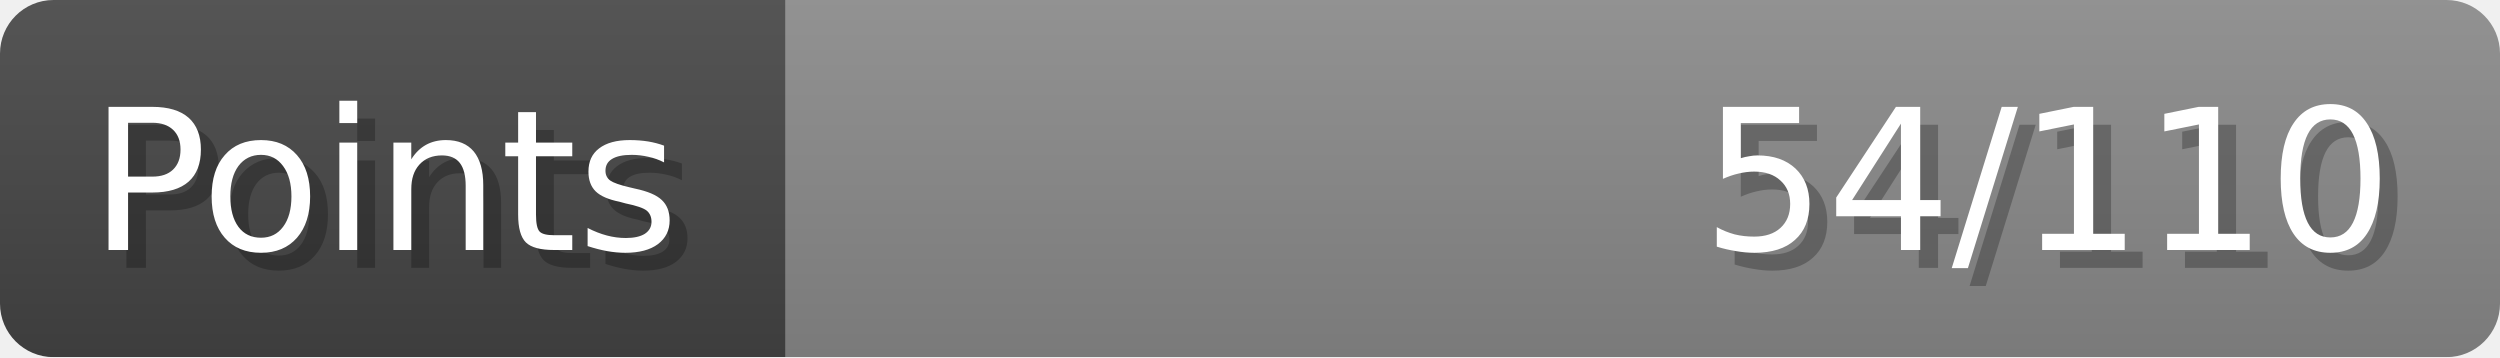
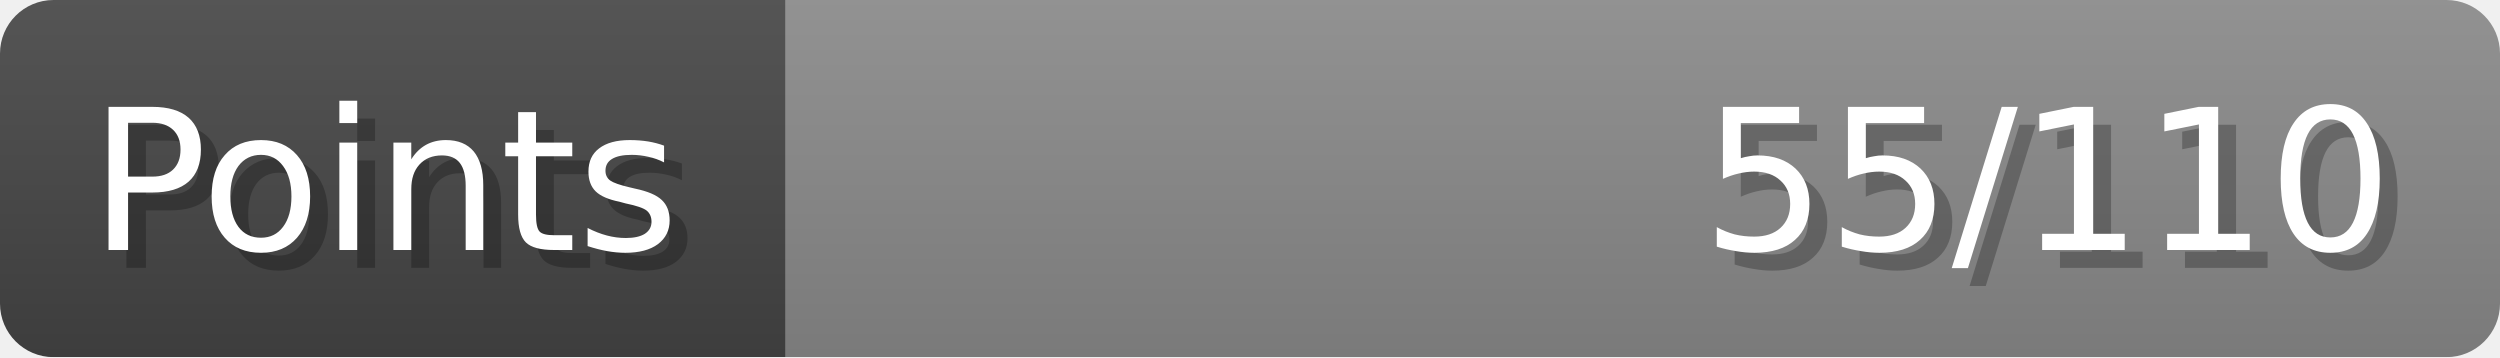
- <svg xmlns="http://www.w3.org/2000/svg" width="140px" height="20px" role="img" aria-label="Points: 54/110">
+ <svg xmlns="http://www.w3.org/2000/svg" width="140px" height="20px" role="img" aria-label="Points: 55/110">
  <linearGradient id="a" x2="0" y2="100%">
    <stop offset="0" stop-opacity=".1" stop-color="#EEE" />
    <stop offset="1" stop-opacity=".1" />
  </linearGradient>
  <mask id="m">
    <rect width="100%" height="100%" rx="3" fill="#FFF" />
  </mask>
  <g mask="url(#m)">
    <rect x="0" y="0" width="44" height="20" fill="#444" />
    <svg x="44" y="0" width="96" height="20">
      <rect width="100%" height="100%" fill="#888888" />
      <rect width="0%" height="100%" fill="#33CC11" transform="">
-         <animate attributeName="width" begin="0.5s" dur="600ms" from="0%" to="49%" repeatCount="1" fill="freeze" calcMode="spline" keyTimes="0; 1" keySplines="0.3, 0.61, 0.355, 1" />
+         <animate attributeName="width" begin="0.5s" dur="600ms" from="0%" to="50%" repeatCount="1" fill="freeze" calcMode="spline" keyTimes="0; 1" keySplines="0.3, 0.61, 0.355, 1" />
      </rect>
    </svg>
    <rect width="140" height="20" fill="url(#a)" />
  </g>
  <g aria-hidden="true" font-size="11" font-family="Verdana, DejaVu Sans, sans-serif" fill="#FFFFFF">
    <text x="6" y="15" fill="#000" opacity="0.25">Points</text>
    <text x="5" y="14">Points</text>
-     <text x="135" y="15" fill="#000" opacity="0.25" text-anchor="end">54/110</text>
-     <text x="134" y="14" text-anchor="end">54/110</text>
+     <text x="135" y="15" fill="#000" opacity="0.25" text-anchor="end">55/110</text>
+     <text x="134" y="14" text-anchor="end">55/110</text>
  </g>
</svg>
